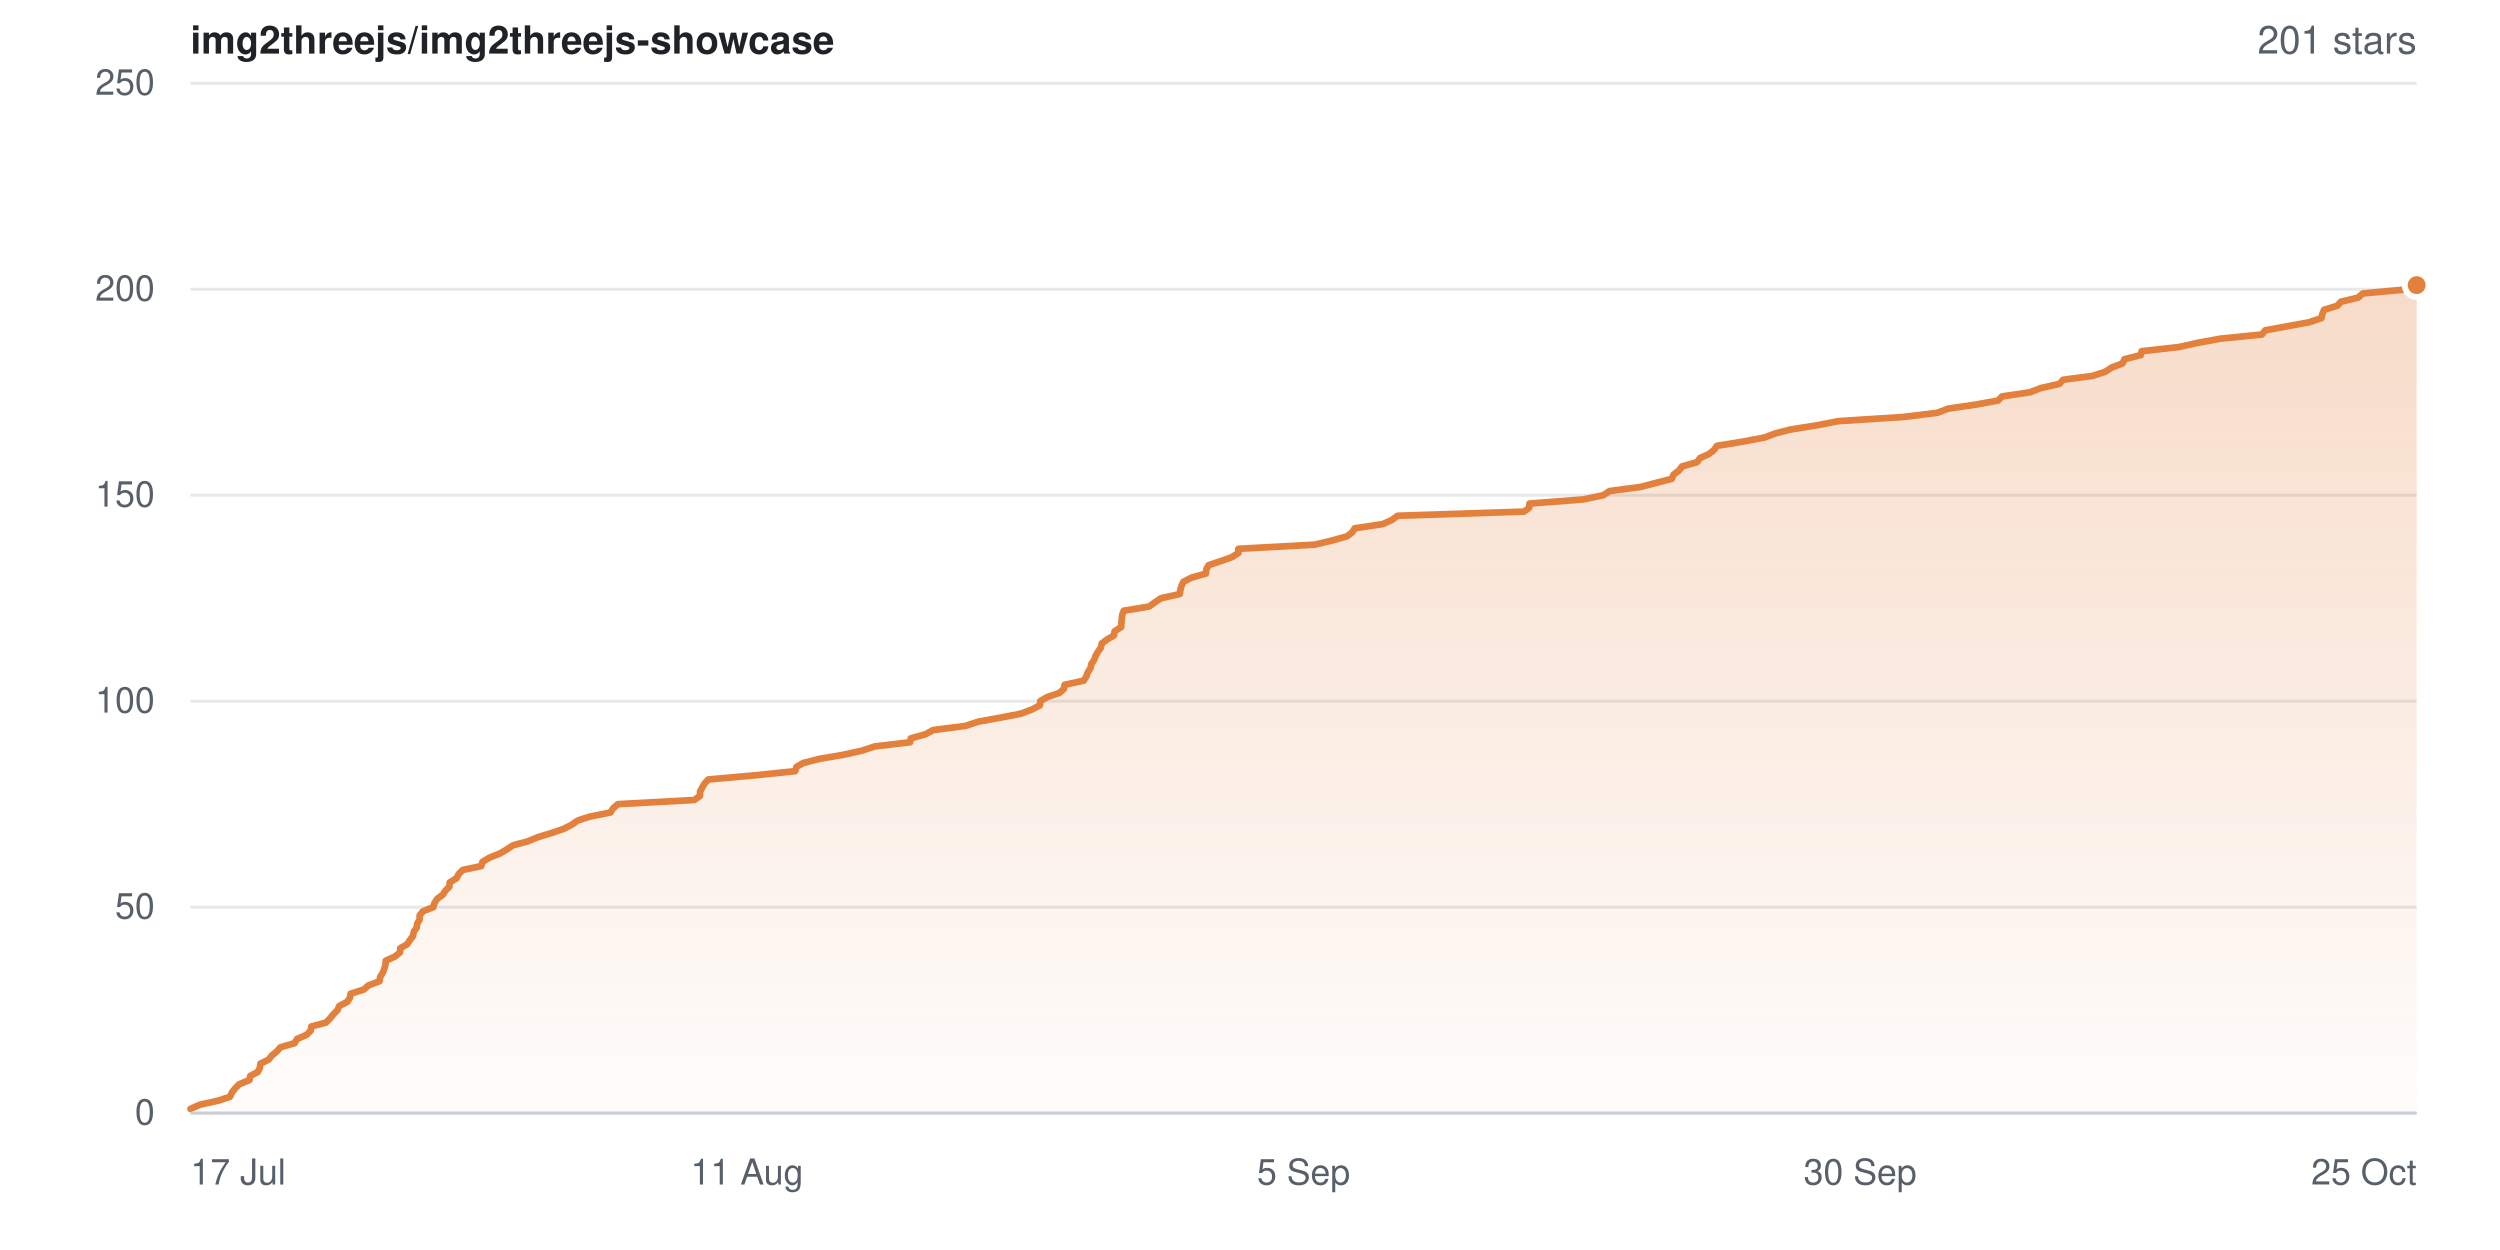
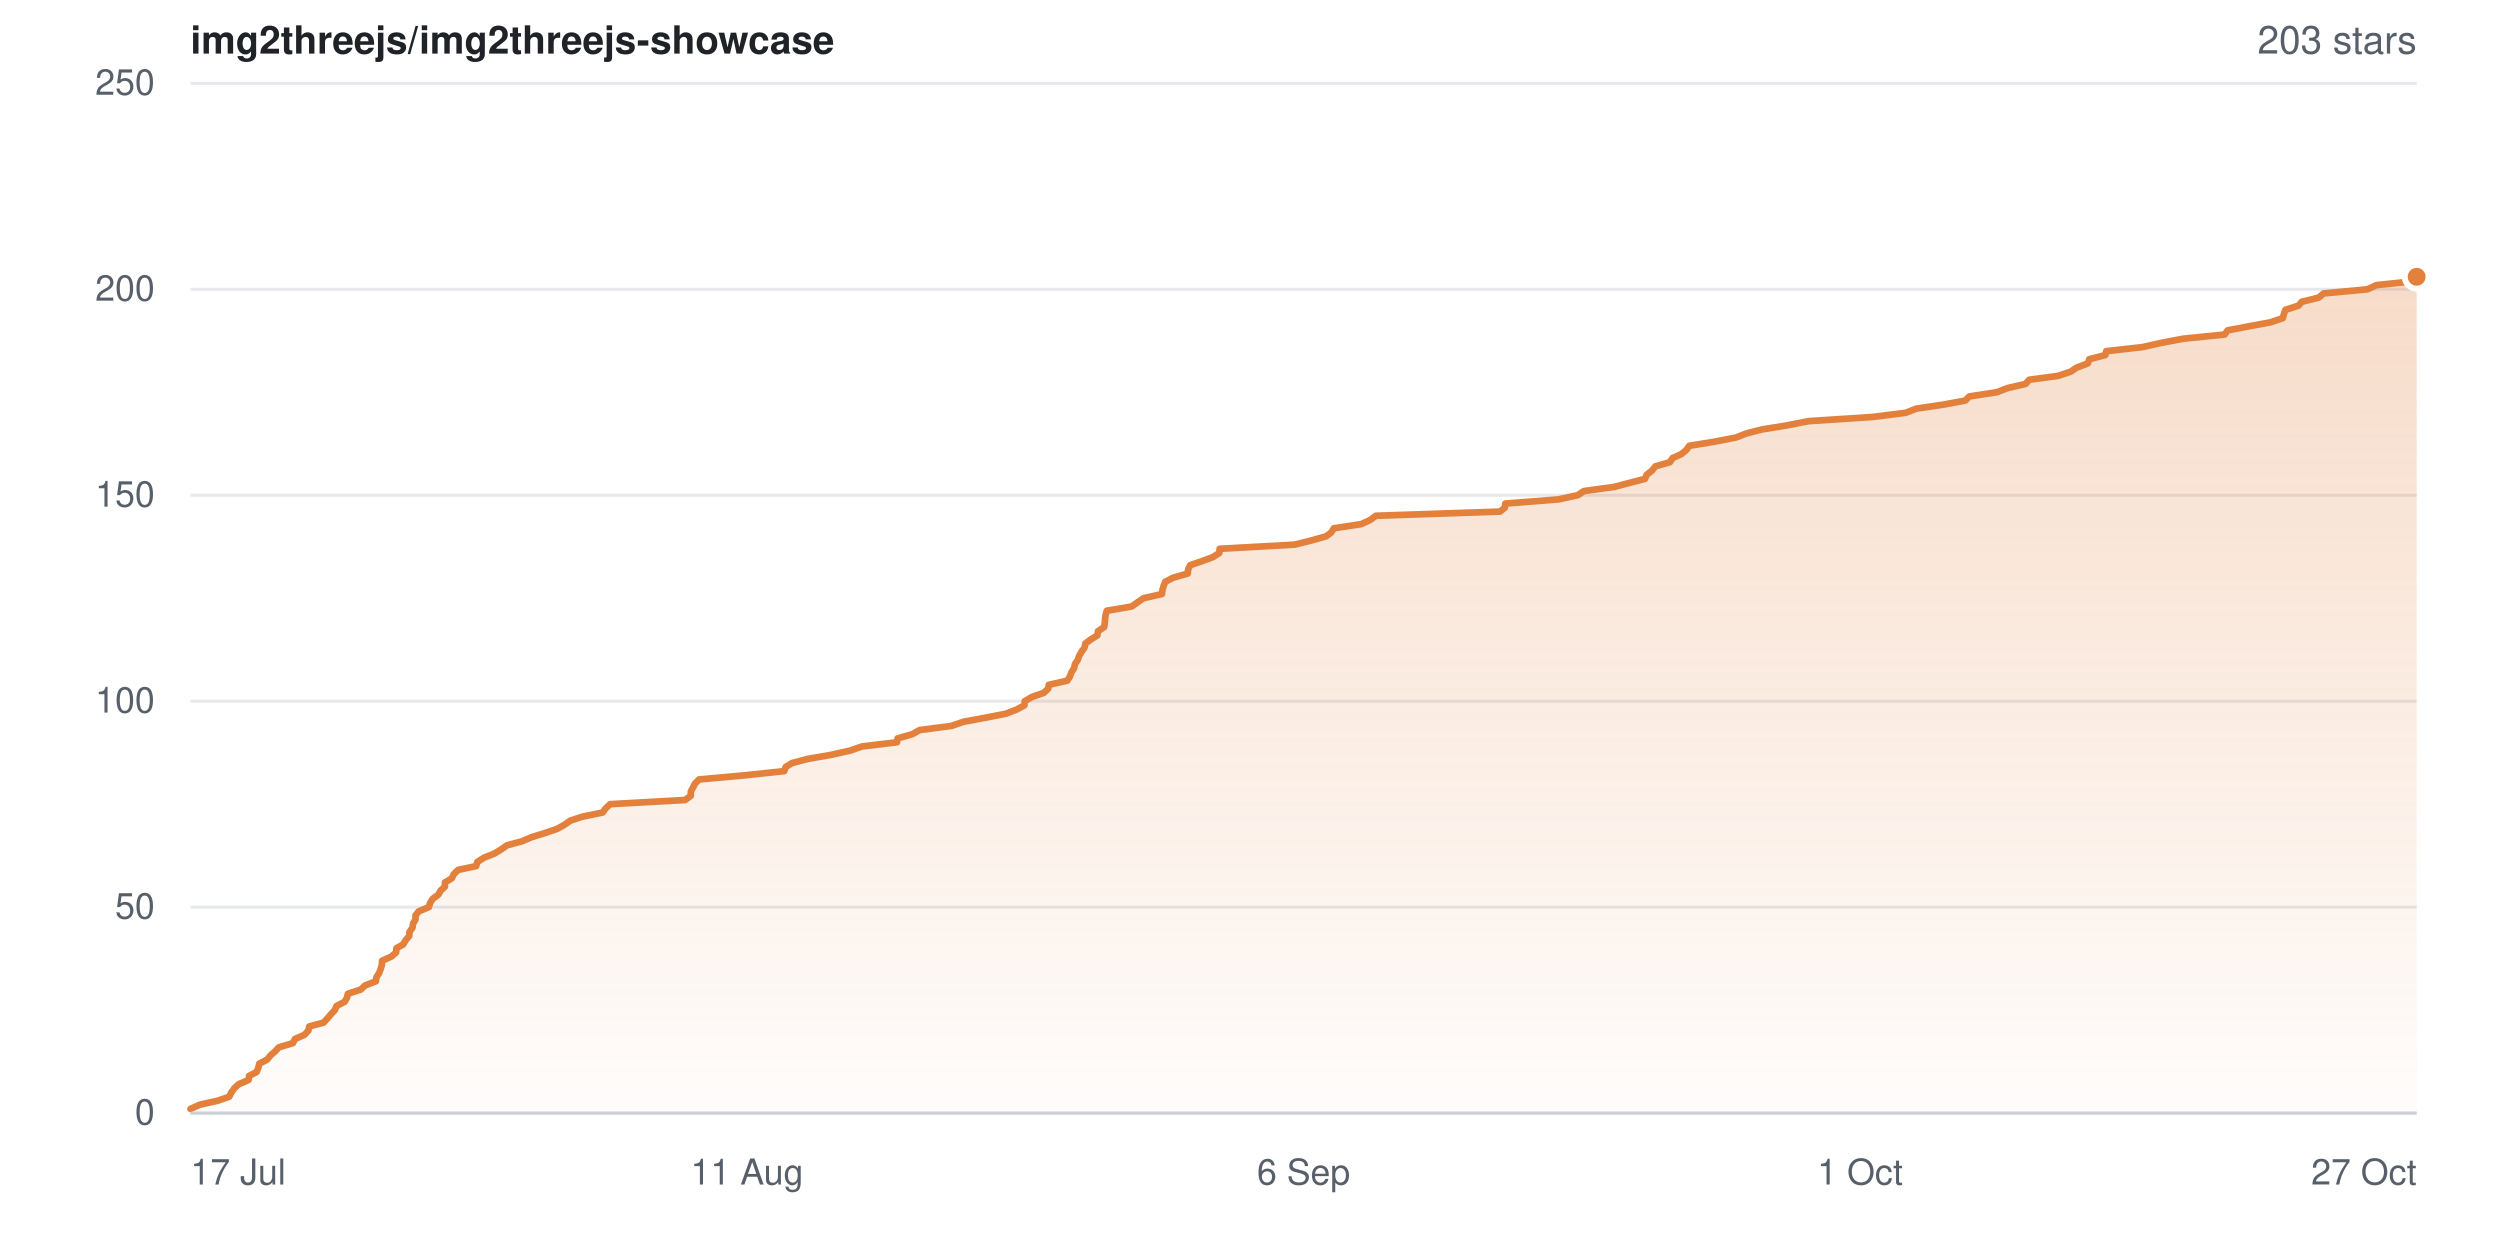
- <svg xmlns="http://www.w3.org/2000/svg" width="840" height="420" viewBox="0 0 840 420" role="img" aria-label="Star history for img2threejs/img2threejs-showcase: 201 stars">
+ <svg xmlns="http://www.w3.org/2000/svg" width="840" height="420" viewBox="0 0 840 420" role="img" aria-label="Star history for img2threejs/img2threejs-showcase: 203 stars">
  <defs>
    <linearGradient id="sh-light-fill" x1="0" y1="0" x2="0" y2="1">
      <stop offset="0%" stop-color="rgba(226,128,60,0.28)" />
      <stop offset="100%" stop-color="rgba(226,128,60,0.02)" />
    </linearGradient>
  </defs>
  <rect width="840" height="420" fill="#ffffff" />
  <g font-family="-apple-system,BlinkMacSystemFont,Segoe UI,Helvetica,Arial,sans-serif">
    <text x="64" y="18" font-size="13" font-weight="600" fill="#1f2328">img2threejs/img2threejs-showcase</text>
-     <text x="812" y="18" text-anchor="end" font-size="13" fill="#57606a">201 stars</text>
+     <text x="812" y="18" text-anchor="end" font-size="13" fill="#57606a">203 stars</text>
    <line x1="64" y1="374.0" x2="812" y2="374.0" stroke="#e6e8eb" stroke-width="1" />
    <text x="52" y="374.0" dy="0.32em" text-anchor="end" font-size="12" fill="#57606a">0</text>
    <line x1="64" y1="304.8" x2="812" y2="304.8" stroke="#e6e8eb" stroke-width="1" />
    <text x="52" y="304.8" dy="0.32em" text-anchor="end" font-size="12" fill="#57606a">50</text>
    <line x1="64" y1="235.6" x2="812" y2="235.6" stroke="#e6e8eb" stroke-width="1" />
    <text x="52" y="235.6" dy="0.32em" text-anchor="end" font-size="12" fill="#57606a">100</text>
    <line x1="64" y1="166.4" x2="812" y2="166.4" stroke="#e6e8eb" stroke-width="1" />
    <text x="52" y="166.4" dy="0.32em" text-anchor="end" font-size="12" fill="#57606a">150</text>
    <line x1="64" y1="97.2" x2="812" y2="97.2" stroke="#e6e8eb" stroke-width="1" />
    <text x="52" y="97.2" dy="0.32em" text-anchor="end" font-size="12" fill="#57606a">200</text>
    <line x1="64" y1="28.0" x2="812" y2="28.0" stroke="#e6e8eb" stroke-width="1" />
    <text x="52" y="28.0" dy="0.32em" text-anchor="end" font-size="12" fill="#57606a">250</text>
-     <path d="M64.0 372.6 L67.1 371.2 L73.4 369.8 L77.3 368.5 L77.9 367.1 L79.0 365.7 L80.4 364.3 L83.8 362.9 L84.1 361.5 L86.6 360.2 L87.3 358.8 L87.5 357.4 L90.3 356.0 L91.4 354.6 L93.1 353.2 L94.2 351.9 L99.0 350.5 L99.8 349.1 L103.0 347.7 L104.4 346.3 L104.6 344.9 L109.5 343.6 L110.9 342.2 L112.0 340.8 L113.4 339.4 L114.0 338.0 L116.7 336.6 L117.6 335.2 L117.8 333.9 L122.2 332.5 L123.8 331.1 L127.5 329.7 L127.7 328.3 L128.6 326.9 L129.1 325.6 L129.5 324.2 L129.6 322.8 L132.7 321.4 L134.4 320.0 L134.5 318.6 L136.8 317.3 L137.7 315.9 L138.8 314.5 L139.0 313.1 L140.0 311.7 L140.2 310.3 L141.0 309.0 L141.0 307.6 L142.1 306.2 L145.6 304.8 L146.0 303.4 L146.9 302.0 L148.8 300.6 L149.6 299.3 L151.0 297.9 L151.1 296.5 L153.4 295.1 L154.1 293.7 L155.5 292.3 L161.7 291.0 L162.1 289.6 L164.4 288.2 L167.9 286.8 L170.3 285.4 L172.4 284.0 L177.3 282.7 L180.7 281.3 L185.3 279.9 L189.4 278.5 L192.1 277.1 L194.1 275.7 L198.1 274.4 L205.1 273.0 L206.0 271.6 L207.6 270.2 L233.3 268.8 L235.2 267.4 L235.2 266.0 L235.9 264.7 L236.7 263.3 L238.0 261.9 L253.8 260.5 L267.2 259.1 L267.6 257.7 L269.8 256.4 L275.2 255.0 L283.4 253.6 L289.7 252.2 L293.9 250.8 L305.8 249.4 L306.0 248.1 L311.0 246.7 L313.5 245.3 L324.4 243.9 L328.6 242.5 L336.3 241.1 L343.0 239.8 L346.7 238.4 L349.4 237.0 L349.5 235.6 L351.9 234.2 L356.0 232.8 L357.5 231.4 L357.7 230.1 L364.1 228.7 L365.0 227.3 L365.5 225.9 L366.4 224.5 L366.7 223.1 L367.6 221.8 L368.1 220.4 L368.9 219.0 L369.9 217.6 L370.2 216.2 L372.1 214.8 L374.3 213.5 L374.5 212.1 L376.7 210.7 L376.8 209.3 L376.9 207.9 L377.1 206.5 L377.6 205.2 L386.1 203.8 L388.0 202.4 L390.1 201.0 L396.4 199.6 L396.6 198.2 L397.0 196.8 L397.6 195.5 L400.3 194.1 L405.2 192.7 L405.3 191.3 L406.1 189.9 L410.3 188.5 L413.9 187.2 L416.1 185.8 L416.1 184.4 L441.8 183.0 L447.6 181.6 L452.6 180.2 L454.3 178.9 L455.2 177.5 L464.6 176.1 L467.7 174.7 L469.6 173.3 L512.1 171.9 L513.8 170.6 L513.9 169.2 L532.0 167.8 L538.7 166.4 L540.8 165.0 L551.3 163.6 L556.6 162.2 L561.7 160.9 L562.3 159.5 L564.1 158.1 L565.2 156.7 L570.2 155.3 L571.2 153.9 L574.1 152.6 L575.9 151.2 L576.9 149.8 L585.5 148.4 L592.9 147.0 L596.6 145.6 L601.7 144.3 L610.5 142.9 L617.7 141.5 L639.6 140.1 L650.9 138.7 L654.6 137.3 L663.5 136.0 L671.3 134.6 L672.7 133.2 L682.1 131.8 L685.7 130.4 L691.9 129.0 L693.2 127.6 L703.1 126.3 L707.4 124.9 L709.5 123.5 L713.2 122.1 L713.8 120.7 L719.3 119.3 L719.6 118.0 L732.1 116.6 L738.4 115.2 L746.0 113.8 L760.0 112.4 L761.1 111.0 L768.1 109.7 L775.8 108.3 L780.0 106.9 L780.3 105.5 L780.9 104.1 L785.4 102.7 L786.5 101.4 L792.3 100.0 L793.9 98.6 L809.0 97.2 L812.0 95.8 L812.0 374.0 L64.0 374.0 Z" fill="url(#sh-light-fill)" />
-     <path d="M64.0 372.6 L67.1 371.2 L73.4 369.8 L77.3 368.5 L77.9 367.1 L79.0 365.7 L80.4 364.3 L83.8 362.9 L84.1 361.5 L86.6 360.2 L87.3 358.8 L87.5 357.4 L90.3 356.0 L91.4 354.6 L93.1 353.2 L94.2 351.9 L99.0 350.5 L99.8 349.1 L103.0 347.7 L104.4 346.3 L104.6 344.9 L109.5 343.6 L110.9 342.2 L112.0 340.8 L113.4 339.4 L114.0 338.0 L116.7 336.6 L117.6 335.2 L117.8 333.9 L122.2 332.5 L123.8 331.1 L127.5 329.7 L127.7 328.3 L128.6 326.9 L129.1 325.6 L129.5 324.2 L129.6 322.8 L132.7 321.4 L134.4 320.0 L134.5 318.6 L136.8 317.3 L137.7 315.9 L138.8 314.5 L139.0 313.1 L140.0 311.7 L140.2 310.3 L141.0 309.0 L141.0 307.6 L142.1 306.2 L145.6 304.8 L146.0 303.4 L146.9 302.0 L148.8 300.6 L149.6 299.3 L151.0 297.9 L151.1 296.5 L153.4 295.1 L154.1 293.7 L155.5 292.3 L161.7 291.0 L162.1 289.6 L164.4 288.2 L167.9 286.8 L170.3 285.4 L172.4 284.0 L177.3 282.7 L180.7 281.3 L185.3 279.9 L189.4 278.5 L192.1 277.1 L194.1 275.7 L198.1 274.4 L205.1 273.0 L206.0 271.6 L207.6 270.2 L233.3 268.8 L235.2 267.4 L235.2 266.0 L235.9 264.7 L236.7 263.3 L238.0 261.9 L253.8 260.5 L267.2 259.1 L267.6 257.7 L269.8 256.4 L275.2 255.0 L283.4 253.6 L289.7 252.2 L293.9 250.8 L305.8 249.4 L306.0 248.1 L311.0 246.7 L313.5 245.3 L324.4 243.9 L328.6 242.5 L336.3 241.1 L343.0 239.8 L346.7 238.4 L349.4 237.0 L349.5 235.6 L351.9 234.2 L356.0 232.8 L357.5 231.4 L357.7 230.1 L364.1 228.7 L365.0 227.3 L365.5 225.9 L366.4 224.5 L366.7 223.1 L367.6 221.8 L368.1 220.4 L368.9 219.0 L369.9 217.6 L370.2 216.2 L372.1 214.8 L374.3 213.5 L374.5 212.1 L376.7 210.7 L376.8 209.3 L376.9 207.9 L377.1 206.5 L377.6 205.2 L386.1 203.8 L388.0 202.4 L390.1 201.0 L396.4 199.6 L396.6 198.2 L397.0 196.8 L397.6 195.5 L400.3 194.1 L405.2 192.7 L405.3 191.3 L406.1 189.9 L410.3 188.5 L413.9 187.2 L416.1 185.8 L416.1 184.4 L441.8 183.0 L447.6 181.6 L452.6 180.2 L454.3 178.9 L455.2 177.5 L464.6 176.1 L467.7 174.7 L469.6 173.3 L512.1 171.9 L513.8 170.6 L513.9 169.2 L532.0 167.8 L538.7 166.4 L540.8 165.0 L551.3 163.6 L556.6 162.2 L561.7 160.9 L562.3 159.5 L564.1 158.1 L565.2 156.7 L570.2 155.3 L571.2 153.9 L574.1 152.6 L575.9 151.2 L576.9 149.8 L585.5 148.4 L592.9 147.0 L596.6 145.6 L601.7 144.3 L610.5 142.9 L617.7 141.5 L639.6 140.1 L650.9 138.7 L654.6 137.3 L663.5 136.0 L671.3 134.6 L672.7 133.2 L682.1 131.8 L685.7 130.4 L691.9 129.0 L693.2 127.6 L703.1 126.3 L707.4 124.9 L709.5 123.5 L713.2 122.1 L713.8 120.7 L719.3 119.3 L719.6 118.0 L732.1 116.6 L738.4 115.2 L746.0 113.8 L760.0 112.4 L761.1 111.0 L768.1 109.7 L775.8 108.3 L780.0 106.9 L780.3 105.5 L780.9 104.1 L785.4 102.7 L786.5 101.4 L792.3 100.0 L793.9 98.6 L809.0 97.2 L812.0 95.8" fill="none" stroke="#e2803c" stroke-width="2.25" stroke-linejoin="round" stroke-linecap="round" />
-     <circle cx="812.0" cy="95.8" r="4" fill="#e2803c" stroke="#ffffff" stroke-width="2" />
+     <path d="M64.0 372.6 L67.1 371.2 L73.3 369.8 L77.0 368.5 L77.7 367.1 L78.7 365.7 L80.2 364.3 L83.5 362.9 L83.7 361.5 L86.2 360.2 L86.8 358.8 L87.1 357.4 L89.8 356.0 L90.9 354.6 L92.5 353.2 L93.7 351.9 L98.4 350.5 L99.1 349.1 L102.3 347.7 L103.6 346.3 L103.9 344.9 L108.7 343.6 L110.0 342.2 L111.2 340.8 L112.5 339.4 L113.1 338.0 L115.8 336.6 L116.6 335.2 L116.9 333.9 L121.2 332.5 L122.7 331.1 L126.3 329.7 L126.5 328.3 L127.4 326.9 L127.9 325.6 L128.3 324.2 L128.4 322.8 L131.5 321.4 L133.1 320.0 L133.2 318.6 L135.5 317.3 L136.3 315.9 L137.5 314.5 L137.6 313.1 L138.6 311.7 L138.8 310.3 L139.6 309.0 L139.6 307.6 L140.7 306.2 L144.1 304.8 L144.5 303.4 L145.4 302.0 L147.3 300.6 L148.0 299.3 L149.5 297.9 L149.5 296.5 L151.8 295.1 L152.5 293.7 L153.9 292.3 L160.0 291.0 L160.4 289.6 L162.6 288.2 L166.1 286.8 L168.4 285.4 L170.4 284.0 L175.3 282.7 L178.6 281.3 L183.1 279.9 L187.2 278.5 L189.7 277.1 L191.7 275.7 L195.7 274.4 L202.5 273.0 L203.5 271.6 L205.0 270.2 L230.2 268.8 L232.1 267.4 L232.1 266.0 L232.8 264.7 L233.5 263.3 L234.9 261.9 L250.3 260.5 L263.5 259.1 L264.0 257.7 L266.1 256.4 L271.4 255.0 L279.4 253.6 L285.6 252.2 L289.7 250.8 L301.4 249.4 L301.6 248.1 L306.5 246.7 L309.0 245.3 L319.7 243.9 L323.8 242.5 L331.4 241.1 L338.0 239.8 L341.6 238.4 L344.2 237.0 L344.3 235.6 L346.7 234.2 L350.7 232.8 L352.2 231.4 L352.4 230.1 L358.6 228.7 L359.5 227.3 L360.0 225.9 L360.9 224.5 L361.2 223.1 L362.1 221.8 L362.6 220.4 L363.4 219.0 L364.4 217.6 L364.7 216.2 L366.6 214.8 L368.7 213.5 L368.9 212.1 L371.0 210.7 L371.2 209.3 L371.3 207.9 L371.5 206.5 L371.9 205.2 L380.2 203.8 L382.2 202.4 L384.2 201.0 L390.4 199.6 L390.6 198.2 L391.0 196.8 L391.5 195.5 L394.2 194.1 L399.1 192.7 L399.2 191.3 L399.9 189.9 L404.0 188.5 L407.5 187.2 L409.7 185.8 L409.8 184.4 L435.0 183.0 L440.6 181.6 L445.6 180.2 L447.3 178.9 L448.2 177.5 L457.4 176.1 L460.4 174.7 L462.3 173.3 L504.0 171.9 L505.6 170.6 L505.8 169.2 L523.6 167.8 L530.1 166.4 L532.2 165.0 L542.4 163.6 L547.7 162.2 L552.7 160.9 L553.3 159.5 L555.1 158.1 L556.2 156.7 L561.1 155.3 L562.0 153.9 L564.9 152.6 L566.6 151.2 L567.6 149.8 L576.1 148.4 L583.3 147.0 L586.9 145.6 L592.0 144.3 L600.6 142.9 L607.7 141.5 L629.2 140.1 L640.3 138.7 L643.9 137.3 L652.7 136.0 L660.3 134.6 L661.7 133.2 L670.9 131.8 L674.5 130.4 L680.6 129.0 L681.8 127.6 L691.5 126.3 L695.7 124.9 L697.8 123.5 L701.5 122.1 L702.0 120.7 L707.4 119.3 L707.7 118.0 L720.0 116.6 L726.2 115.2 L733.6 113.8 L747.5 112.4 L748.5 111.0 L755.3 109.7 L762.9 108.3 L767.0 106.9 L767.4 105.5 L767.9 104.1 L772.3 102.7 L773.4 101.4 L779.1 100.0 L780.7 98.6 L795.5 97.2 L798.5 95.8 L811.8 94.4 L812.0 93.0 L812.0 374.0 L64.0 374.0 Z" fill="url(#sh-light-fill)" />
+     <path d="M64.0 372.6 L67.1 371.2 L73.3 369.8 L77.0 368.5 L77.7 367.1 L78.7 365.7 L80.2 364.3 L83.5 362.9 L83.7 361.5 L86.2 360.2 L86.8 358.8 L87.1 357.4 L89.8 356.0 L90.9 354.6 L92.5 353.2 L93.7 351.9 L98.4 350.5 L99.1 349.1 L102.3 347.7 L103.6 346.3 L103.9 344.9 L108.7 343.6 L110.0 342.2 L111.2 340.8 L112.5 339.4 L113.1 338.0 L115.8 336.6 L116.6 335.2 L116.9 333.9 L121.2 332.5 L122.7 331.1 L126.3 329.7 L126.5 328.3 L127.4 326.9 L127.9 325.6 L128.3 324.2 L128.4 322.8 L131.5 321.4 L133.1 320.0 L133.2 318.6 L135.5 317.3 L136.3 315.9 L137.5 314.5 L137.6 313.1 L138.6 311.7 L138.8 310.3 L139.6 309.0 L139.6 307.6 L140.7 306.2 L144.1 304.8 L144.5 303.4 L145.4 302.0 L147.3 300.6 L148.0 299.3 L149.5 297.9 L149.5 296.5 L151.8 295.1 L152.5 293.7 L153.9 292.3 L160.0 291.0 L160.4 289.6 L162.6 288.2 L166.1 286.8 L168.4 285.4 L170.4 284.0 L175.3 282.7 L178.6 281.3 L183.1 279.9 L187.2 278.5 L189.7 277.1 L191.7 275.7 L195.7 274.4 L202.5 273.0 L203.5 271.6 L205.0 270.2 L230.2 268.8 L232.1 267.4 L232.1 266.0 L232.8 264.7 L233.5 263.3 L234.9 261.9 L250.3 260.5 L263.5 259.1 L264.0 257.7 L266.1 256.4 L271.4 255.0 L279.4 253.6 L285.6 252.2 L289.7 250.8 L301.4 249.4 L301.6 248.1 L306.5 246.7 L309.0 245.3 L319.7 243.9 L323.8 242.5 L331.4 241.1 L338.0 239.8 L341.6 238.4 L344.2 237.0 L344.3 235.6 L346.7 234.2 L350.7 232.8 L352.2 231.4 L352.4 230.1 L358.6 228.7 L359.5 227.3 L360.0 225.9 L360.9 224.5 L361.2 223.1 L362.1 221.8 L362.6 220.4 L363.4 219.0 L364.4 217.6 L364.7 216.2 L366.6 214.8 L368.7 213.5 L368.9 212.1 L371.0 210.7 L371.2 209.3 L371.3 207.9 L371.5 206.5 L371.9 205.2 L380.2 203.8 L382.2 202.4 L384.2 201.0 L390.4 199.6 L390.6 198.2 L391.0 196.8 L391.5 195.5 L394.2 194.1 L399.1 192.7 L399.2 191.3 L399.9 189.9 L404.0 188.5 L407.5 187.2 L409.7 185.8 L409.8 184.4 L435.0 183.0 L440.6 181.6 L445.6 180.2 L447.3 178.9 L448.2 177.5 L457.4 176.1 L460.4 174.7 L462.3 173.3 L504.0 171.9 L505.6 170.6 L505.8 169.2 L523.6 167.8 L530.1 166.4 L532.2 165.0 L542.4 163.6 L547.7 162.2 L552.7 160.9 L553.3 159.5 L555.1 158.1 L556.2 156.7 L561.1 155.3 L562.0 153.9 L564.9 152.6 L566.6 151.2 L567.6 149.8 L576.1 148.4 L583.3 147.0 L586.9 145.6 L592.0 144.3 L600.6 142.9 L607.7 141.5 L629.2 140.1 L640.3 138.7 L643.9 137.3 L652.7 136.0 L660.3 134.6 L661.7 133.2 L670.9 131.8 L674.5 130.4 L680.6 129.0 L681.8 127.6 L691.5 126.3 L695.7 124.9 L697.8 123.5 L701.5 122.1 L702.0 120.7 L707.4 119.3 L707.7 118.0 L720.0 116.6 L726.2 115.2 L733.6 113.8 L747.5 112.4 L748.5 111.0 L755.3 109.7 L762.9 108.3 L767.0 106.9 L767.4 105.5 L767.9 104.1 L772.3 102.7 L773.4 101.4 L779.1 100.0 L780.7 98.6 L795.5 97.2 L798.5 95.8 L811.8 94.4 L812.0 93.0" fill="none" stroke="#e2803c" stroke-width="2.25" stroke-linejoin="round" stroke-linecap="round" />
+     <circle cx="812.0" cy="93.0" r="4" fill="#e2803c" stroke="#ffffff" stroke-width="2" />
    <line x1="64" y1="374" x2="812" y2="374" stroke="#c9ced6" stroke-width="1" />
    <text x="64.0" y="398" text-anchor="start" font-size="12" fill="#57606a">17 Jul</text>
    <text x="251.0" y="398" text-anchor="middle" font-size="12" fill="#57606a">11 Aug</text>
-     <text x="438.0" y="398" text-anchor="middle" font-size="12" fill="#57606a">5 Sep</text>
-     <text x="625.0" y="398" text-anchor="middle" font-size="12" fill="#57606a">30 Sep</text>
-     <text x="812.0" y="398" text-anchor="end" font-size="12" fill="#57606a">25 Oct</text>
+     <text x="438.0" y="398" text-anchor="middle" font-size="12" fill="#57606a">6 Sep</text>
+     <text x="625.0" y="398" text-anchor="middle" font-size="12" fill="#57606a">1 Oct</text>
+     <text x="812.0" y="398" text-anchor="end" font-size="12" fill="#57606a">27 Oct</text>
  </g>
</svg>
